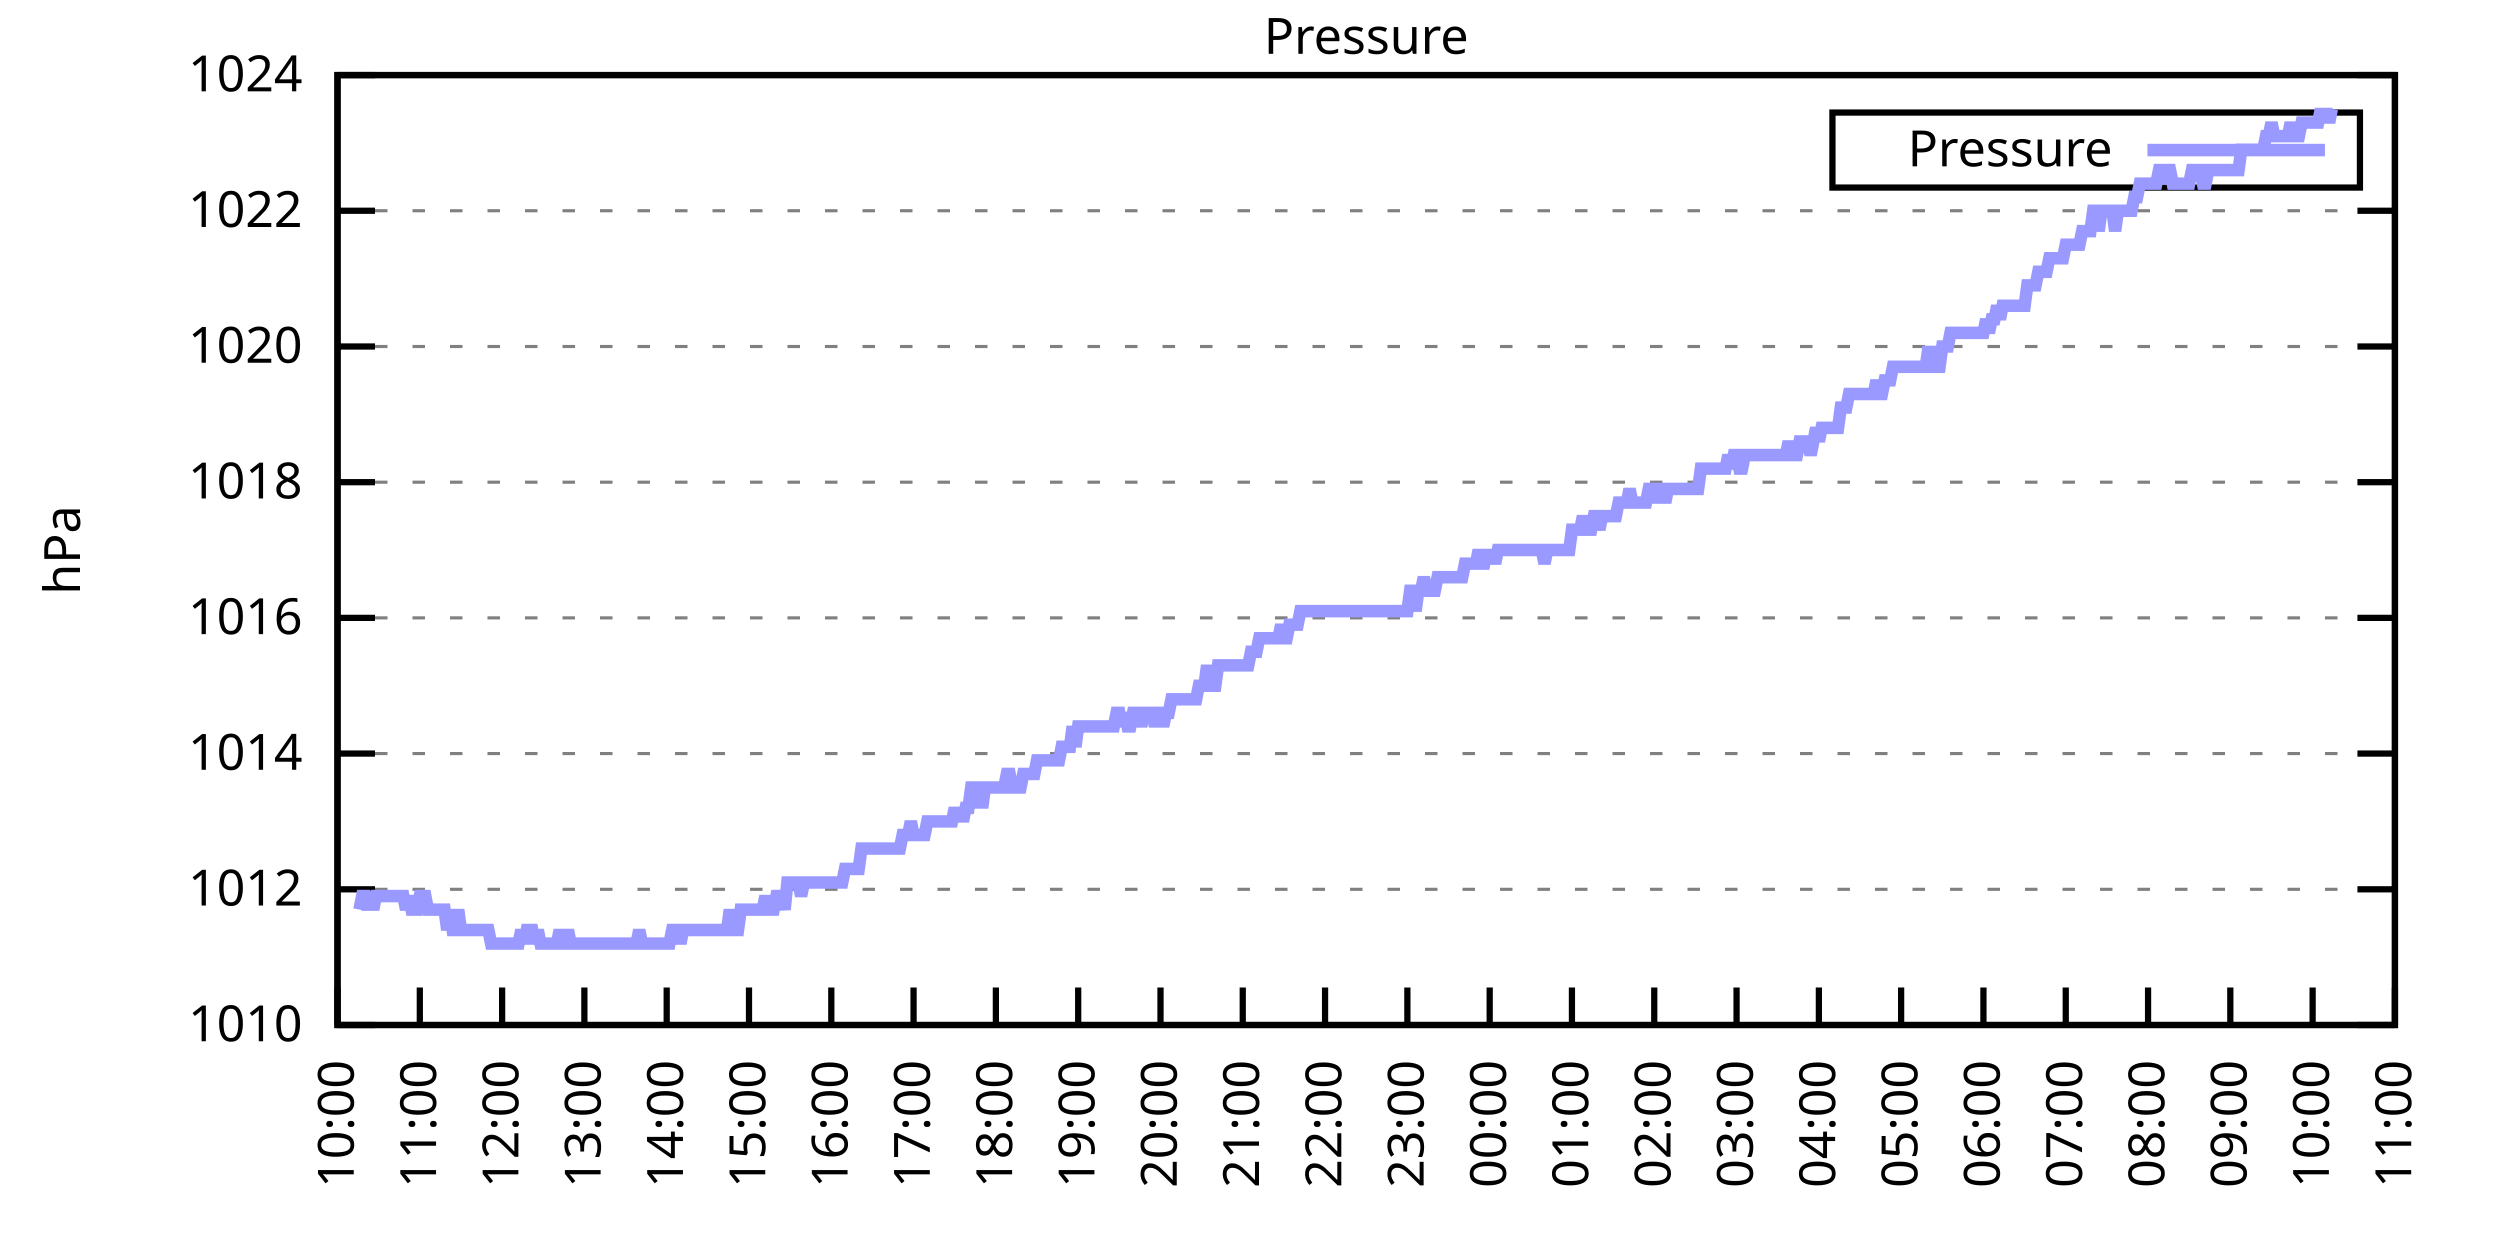
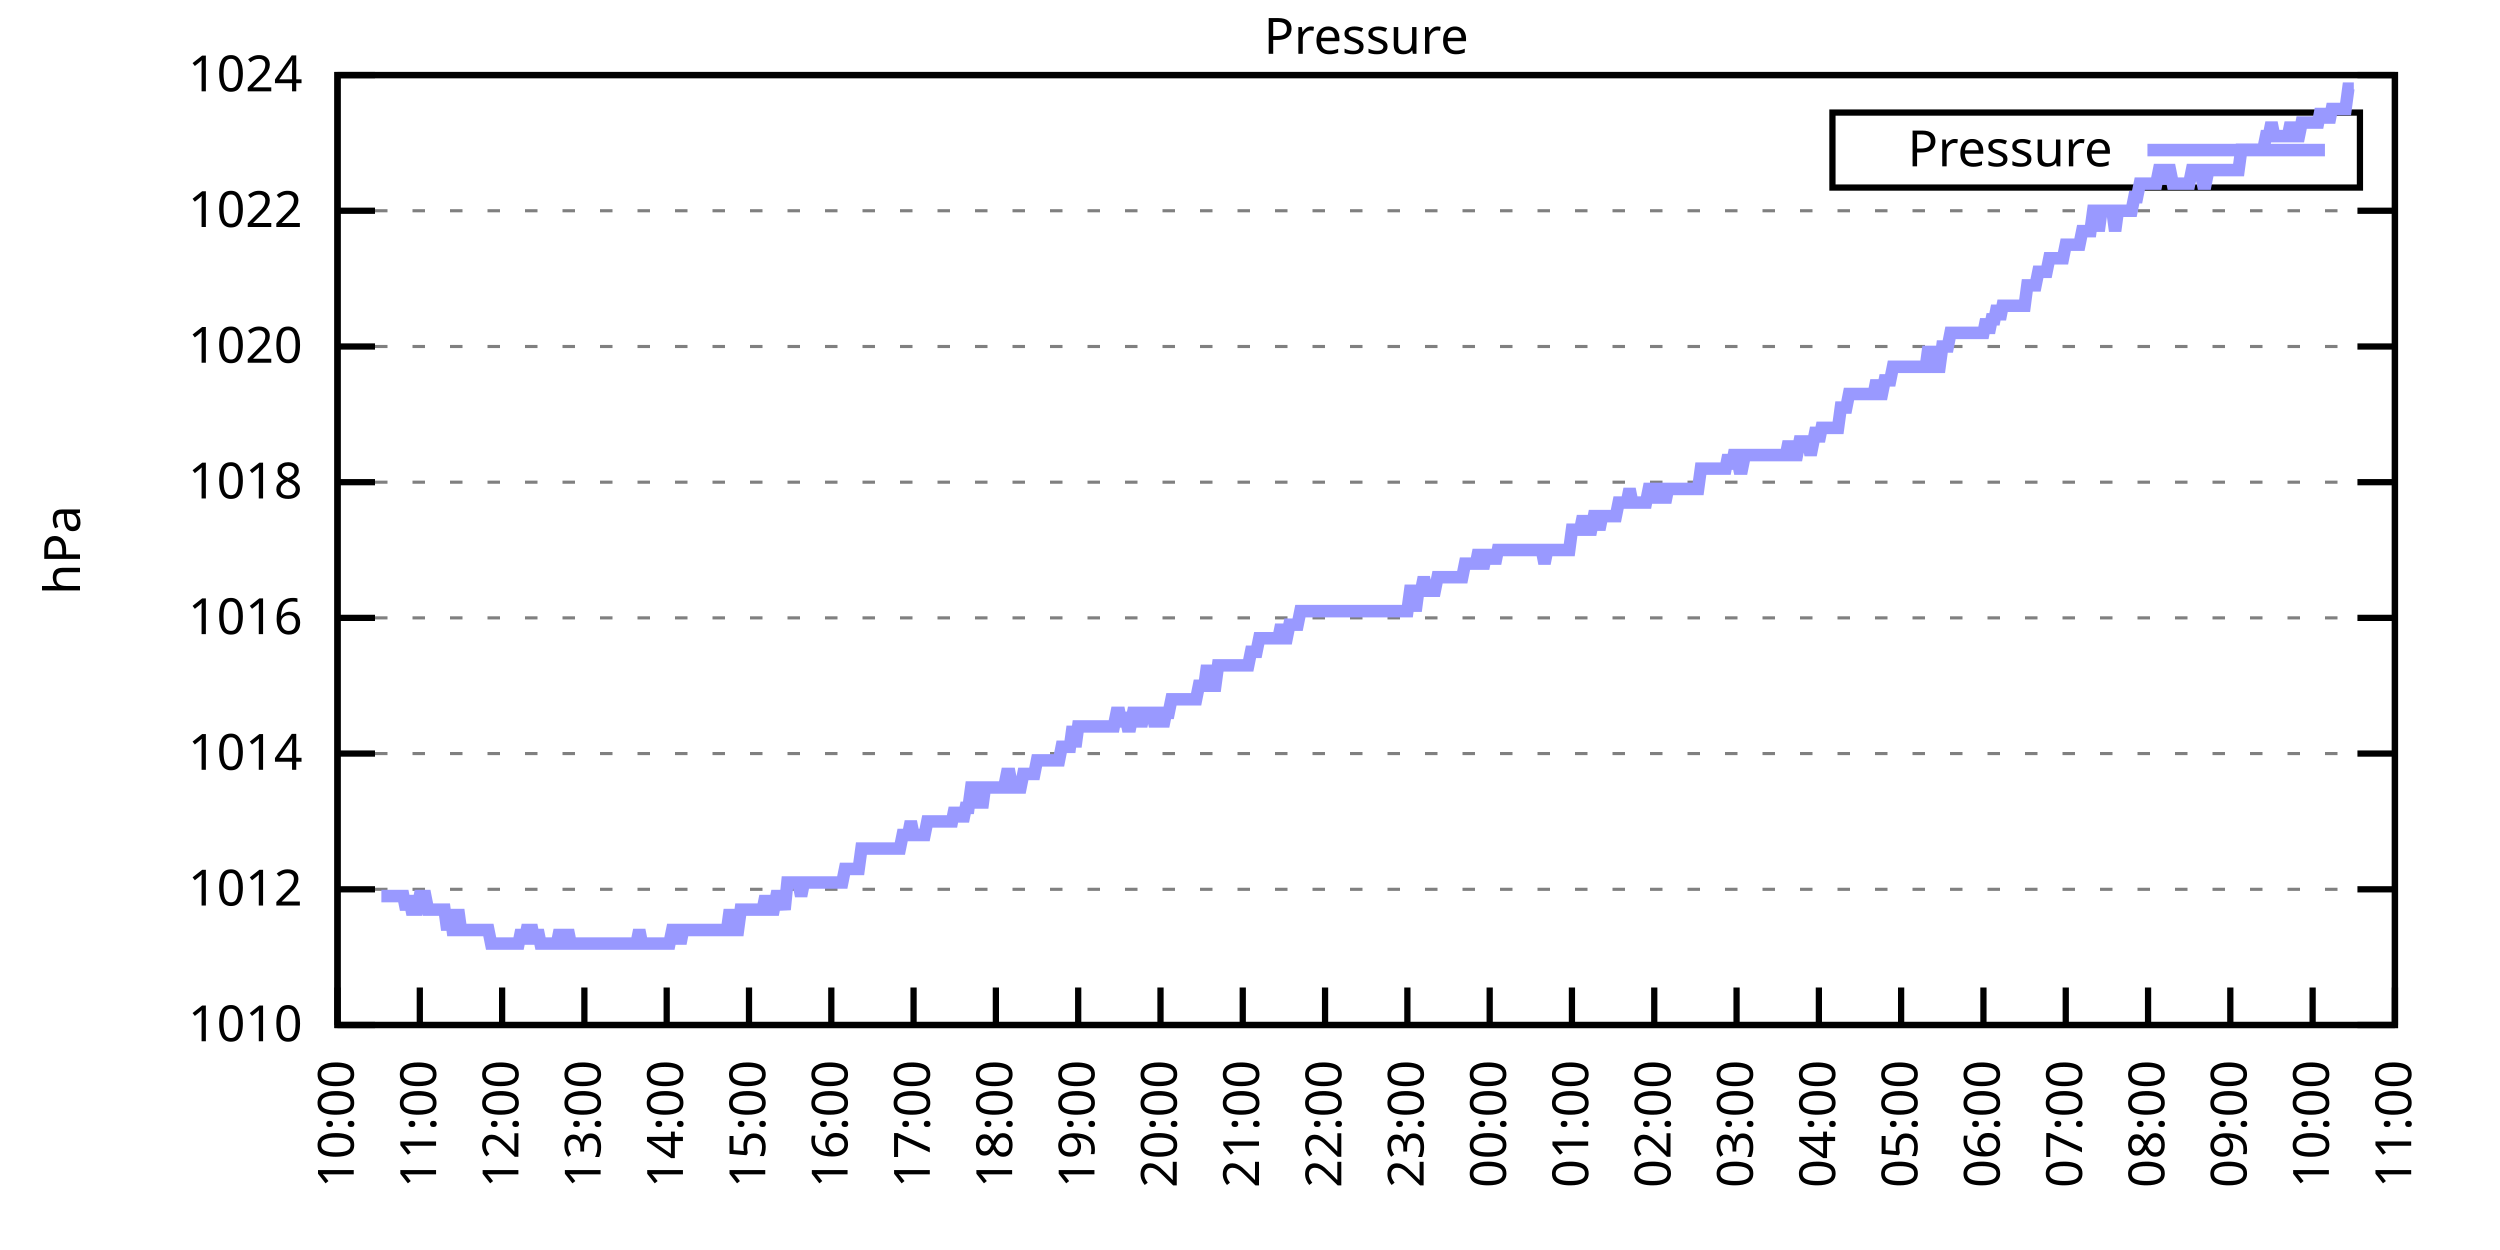
<svg xmlns="http://www.w3.org/2000/svg" xmlns:xlink="http://www.w3.org/1999/xlink" width="400" height="200" viewBox="0 0 400 200">
  <g id="gnuplot_canvas">
    <rect x="0" y="0" width="400" height="200" fill="none" />
    <defs>
      <circle id="gpDot" r="0.5" stroke-width="0.5" stroke="currentColor" />
      <path id="gpPt0" stroke-width="0.333" stroke="currentColor" d="M-1,0 h2 M0,-1 v2" />
      <path id="gpPt1" stroke-width="0.333" stroke="currentColor" d="M-1,-1 L1,1 M1,-1 L-1,1" />
      <path id="gpPt2" stroke-width="0.333" stroke="currentColor" d="M-1,0 L1,0 M0,-1 L0,1 M-1,-1 L1,1 M-1,1 L1,-1" />
      <rect id="gpPt3" stroke-width="0.333" stroke="currentColor" x="-1" y="-1" width="2" height="2" />
      <rect id="gpPt4" stroke-width="0.333" stroke="currentColor" fill="currentColor" x="-1" y="-1" width="2" height="2" />
      <circle id="gpPt5" stroke-width="0.333" stroke="currentColor" cx="0" cy="0" r="1" />
      <use xlink:href="#gpPt5" id="gpPt6" fill="currentColor" stroke="none" />
      <path id="gpPt7" stroke-width="0.333" stroke="currentColor" d="M0,-1.33 L-1.33,0.67 L1.33,0.67 z" />
      <use xlink:href="#gpPt7" id="gpPt8" fill="currentColor" stroke="none" />
      <use xlink:href="#gpPt7" id="gpPt9" stroke="currentColor" transform="rotate(180)" />
      <use xlink:href="#gpPt9" id="gpPt10" fill="currentColor" stroke="none" />
      <use xlink:href="#gpPt3" id="gpPt11" stroke="currentColor" transform="rotate(45)" />
      <use xlink:href="#gpPt11" id="gpPt12" fill="currentColor" stroke="none" />
      <path id="gpPt13" stroke-width="0.333" stroke="currentColor" d="M0,1.330 L1.265,0.411 L0.782,-1.067 L-0.782,-1.076 L-1.265,0.411 z" />
      <use xlink:href="#gpPt13" id="gpPt14" fill="currentColor" stroke="none" />
      <filter id="textbox" filterUnits="objectBoundingBox" x="0" y="0" height="1" width="1">
        <feFlood flood-color="white" flood-opacity="1" result="bgnd" />
        <feComposite in="SourceGraphic" in2="bgnd" operator="atop" />
      </filter>
      <filter id="greybox" filterUnits="objectBoundingBox" x="0" y="0" height="1" width="1">
        <feFlood flood-color="lightgrey" flood-opacity="1" result="grey" />
        <feComposite in="SourceGraphic" in2="grey" operator="atop" />
      </filter>
    </defs>
    <g fill="none" color="white" stroke="currentColor" stroke-width="1.00" stroke-linecap="butt" stroke-linejoin="miter">
</g>
    <g fill="none" color="black" stroke="currentColor" stroke-width="1.00" stroke-linecap="butt" stroke-linejoin="miter">
      <g stroke="none" shape-rendering="crispEdges">
        <polygon fill="rgb(255, 255, 255)" points="54.00,164.00 383.18,164.00 383.18,12.02 54.00,12.02 " />
      </g>
    </g>
    <g fill="none" color="black" stroke="currentColor" stroke-width="1.00" stroke-linecap="butt" stroke-linejoin="miter">
</g>
    <g fill="none" color="black" stroke="black" stroke-width="0.50" stroke-linecap="butt" stroke-linejoin="miter">
</g>
    <g fill="none" color="gray" stroke="currentColor" stroke-width="0.50" stroke-linecap="butt" stroke-linejoin="miter">
      <path stroke="gray" stroke-dasharray="2,4" class="gridline" d="M54.00,164.00 L383.19,164.00  " />
    </g>
    <g fill="none" color="gray" stroke="gray" stroke-width="1.00" stroke-linecap="butt" stroke-linejoin="miter">
</g>
    <g fill="none" color="black" stroke="currentColor" stroke-width="1.00" stroke-linecap="butt" stroke-linejoin="miter">
      <path stroke="black" d="M54.00,164.00 L60.00,164.00 M383.19,164.00 L377.19,164.00  " />
      <g transform="translate(48.40,166.60)" stroke="none" fill="black" font-family="Sans" font-size="8.00" text-anchor="end">
        <text>
          <tspan font-family="Sans"> 1010</tspan>
        </text>
      </g>
    </g>
    <g fill="none" color="black" stroke="currentColor" stroke-width="1.00" stroke-linecap="butt" stroke-linejoin="miter">
</g>
    <g fill="none" color="black" stroke="black" stroke-width="0.50" stroke-linecap="butt" stroke-linejoin="miter">
</g>
    <g fill="none" color="gray" stroke="currentColor" stroke-width="0.50" stroke-linecap="butt" stroke-linejoin="miter">
      <path stroke="gray" stroke-dasharray="2,4" class="gridline" d="M54.00,142.29 L383.19,142.29  " />
    </g>
    <g fill="none" color="gray" stroke="gray" stroke-width="1.00" stroke-linecap="butt" stroke-linejoin="miter">
</g>
    <g fill="none" color="black" stroke="currentColor" stroke-width="1.00" stroke-linecap="butt" stroke-linejoin="miter">
      <path stroke="black" d="M54.00,142.29 L60.00,142.29 M383.19,142.29 L377.19,142.29  " />
      <g transform="translate(48.40,144.89)" stroke="none" fill="black" font-family="Sans" font-size="8.00" text-anchor="end">
        <text>
          <tspan font-family="Sans"> 1012</tspan>
        </text>
      </g>
    </g>
    <g fill="none" color="black" stroke="currentColor" stroke-width="1.00" stroke-linecap="butt" stroke-linejoin="miter">
</g>
    <g fill="none" color="black" stroke="black" stroke-width="0.50" stroke-linecap="butt" stroke-linejoin="miter">
</g>
    <g fill="none" color="gray" stroke="currentColor" stroke-width="0.50" stroke-linecap="butt" stroke-linejoin="miter">
      <path stroke="gray" stroke-dasharray="2,4" class="gridline" d="M54.00,120.57 L383.19,120.57  " />
    </g>
    <g fill="none" color="gray" stroke="gray" stroke-width="1.00" stroke-linecap="butt" stroke-linejoin="miter">
</g>
    <g fill="none" color="black" stroke="currentColor" stroke-width="1.00" stroke-linecap="butt" stroke-linejoin="miter">
      <path stroke="black" d="M54.00,120.57 L60.00,120.57 M383.19,120.57 L377.19,120.57  " />
      <g transform="translate(48.40,123.17)" stroke="none" fill="black" font-family="Sans" font-size="8.00" text-anchor="end">
        <text>
          <tspan font-family="Sans"> 1014</tspan>
        </text>
      </g>
    </g>
    <g fill="none" color="black" stroke="currentColor" stroke-width="1.00" stroke-linecap="butt" stroke-linejoin="miter">
</g>
    <g fill="none" color="black" stroke="black" stroke-width="0.50" stroke-linecap="butt" stroke-linejoin="miter">
</g>
    <g fill="none" color="gray" stroke="currentColor" stroke-width="0.50" stroke-linecap="butt" stroke-linejoin="miter">
      <path stroke="gray" stroke-dasharray="2,4" class="gridline" d="M54.00,98.86 L383.19,98.86  " />
    </g>
    <g fill="none" color="gray" stroke="gray" stroke-width="1.00" stroke-linecap="butt" stroke-linejoin="miter">
</g>
    <g fill="none" color="black" stroke="currentColor" stroke-width="1.00" stroke-linecap="butt" stroke-linejoin="miter">
      <path stroke="black" d="M54.00,98.86 L60.00,98.86 M383.19,98.86 L377.19,98.86  " />
      <g transform="translate(48.40,101.46)" stroke="none" fill="black" font-family="Sans" font-size="8.00" text-anchor="end">
        <text>
          <tspan font-family="Sans"> 1016</tspan>
        </text>
      </g>
    </g>
    <g fill="none" color="black" stroke="currentColor" stroke-width="1.00" stroke-linecap="butt" stroke-linejoin="miter">
</g>
    <g fill="none" color="black" stroke="black" stroke-width="0.50" stroke-linecap="butt" stroke-linejoin="miter">
</g>
    <g fill="none" color="gray" stroke="currentColor" stroke-width="0.50" stroke-linecap="butt" stroke-linejoin="miter">
      <path stroke="gray" stroke-dasharray="2,4" class="gridline" d="M54.00,77.15 L383.19,77.15  " />
    </g>
    <g fill="none" color="gray" stroke="gray" stroke-width="1.00" stroke-linecap="butt" stroke-linejoin="miter">
</g>
    <g fill="none" color="black" stroke="currentColor" stroke-width="1.00" stroke-linecap="butt" stroke-linejoin="miter">
      <path stroke="black" d="M54.00,77.15 L60.00,77.15 M383.19,77.15 L377.19,77.15  " />
      <g transform="translate(48.40,79.75)" stroke="none" fill="black" font-family="Sans" font-size="8.00" text-anchor="end">
        <text>
          <tspan font-family="Sans"> 1018</tspan>
        </text>
      </g>
    </g>
    <g fill="none" color="black" stroke="currentColor" stroke-width="1.00" stroke-linecap="butt" stroke-linejoin="miter">
</g>
    <g fill="none" color="black" stroke="black" stroke-width="0.50" stroke-linecap="butt" stroke-linejoin="miter">
</g>
    <g fill="none" color="gray" stroke="currentColor" stroke-width="0.50" stroke-linecap="butt" stroke-linejoin="miter">
      <path stroke="gray" stroke-dasharray="2,4" class="gridline" d="M54.00,55.44 L383.19,55.44  " />
    </g>
    <g fill="none" color="gray" stroke="gray" stroke-width="1.00" stroke-linecap="butt" stroke-linejoin="miter">
</g>
    <g fill="none" color="black" stroke="currentColor" stroke-width="1.00" stroke-linecap="butt" stroke-linejoin="miter">
      <path stroke="black" d="M54.00,55.44 L60.00,55.44 M383.19,55.44 L377.19,55.44  " />
      <g transform="translate(48.40,58.04)" stroke="none" fill="black" font-family="Sans" font-size="8.00" text-anchor="end">
        <text>
          <tspan font-family="Sans"> 1020</tspan>
        </text>
      </g>
    </g>
    <g fill="none" color="black" stroke="currentColor" stroke-width="1.00" stroke-linecap="butt" stroke-linejoin="miter">
</g>
    <g fill="none" color="black" stroke="black" stroke-width="0.50" stroke-linecap="butt" stroke-linejoin="miter">
</g>
    <g fill="none" color="gray" stroke="currentColor" stroke-width="0.50" stroke-linecap="butt" stroke-linejoin="miter">
      <path stroke="gray" stroke-dasharray="2,4" class="gridline" d="M54.00,33.72 L383.19,33.72  " />
    </g>
    <g fill="none" color="gray" stroke="gray" stroke-width="1.00" stroke-linecap="butt" stroke-linejoin="miter">
</g>
    <g fill="none" color="black" stroke="currentColor" stroke-width="1.00" stroke-linecap="butt" stroke-linejoin="miter">
      <path stroke="black" d="M54.00,33.72 L60.00,33.72 M383.19,33.72 L377.19,33.72  " />
      <g transform="translate(48.40,36.32)" stroke="none" fill="black" font-family="Sans" font-size="8.00" text-anchor="end">
        <text>
          <tspan font-family="Sans"> 1022</tspan>
        </text>
      </g>
    </g>
    <g fill="none" color="black" stroke="currentColor" stroke-width="1.00" stroke-linecap="butt" stroke-linejoin="miter">
</g>
    <g fill="none" color="black" stroke="black" stroke-width="0.50" stroke-linecap="butt" stroke-linejoin="miter">
</g>
    <g fill="none" color="gray" stroke="currentColor" stroke-width="0.50" stroke-linecap="butt" stroke-linejoin="miter">
      <path stroke="gray" stroke-dasharray="2,4" class="gridline" d="M54.00,12.01 L383.19,12.01  " />
    </g>
    <g fill="none" color="gray" stroke="gray" stroke-width="1.00" stroke-linecap="butt" stroke-linejoin="miter">
</g>
    <g fill="none" color="black" stroke="currentColor" stroke-width="1.00" stroke-linecap="butt" stroke-linejoin="miter">
      <path stroke="black" d="M54.00,12.01 L60.00,12.01 M383.19,12.01 L377.19,12.01  " />
      <g transform="translate(48.40,14.61)" stroke="none" fill="black" font-family="Sans" font-size="8.00" text-anchor="end">
        <text>
          <tspan font-family="Sans"> 1024</tspan>
        </text>
      </g>
    </g>
    <g fill="none" color="black" stroke="currentColor" stroke-width="1.00" stroke-linecap="butt" stroke-linejoin="miter">
      <path stroke="black" d="M54.00,164.00 L54.00,158.00  " />
      <g transform="translate(56.60,169.60) rotate(270.00)" stroke="none" fill="black" font-family="Sans" font-size="8.00" text-anchor="end">
        <text>
          <tspan font-family="Sans">10:00</tspan>
        </text>
      </g>
    </g>
    <g fill="none" color="black" stroke="currentColor" stroke-width="1.00" stroke-linecap="butt" stroke-linejoin="miter">
      <path stroke="black" d="M67.17,164.00 L67.17,158.00  " />
      <g transform="translate(69.77,169.60) rotate(270.00)" stroke="none" fill="black" font-family="Sans" font-size="8.00" text-anchor="end">
        <text>
          <tspan font-family="Sans">11:00</tspan>
        </text>
      </g>
    </g>
    <g fill="none" color="black" stroke="currentColor" stroke-width="1.00" stroke-linecap="butt" stroke-linejoin="miter">
      <path stroke="black" d="M80.34,164.00 L80.34,158.00  " />
      <g transform="translate(82.94,169.60) rotate(270.00)" stroke="none" fill="black" font-family="Sans" font-size="8.00" text-anchor="end">
        <text>
          <tspan font-family="Sans">12:00</tspan>
        </text>
      </g>
    </g>
    <g fill="none" color="black" stroke="currentColor" stroke-width="1.00" stroke-linecap="butt" stroke-linejoin="miter">
      <path stroke="black" d="M93.50,164.00 L93.50,158.00  " />
      <g transform="translate(96.10,169.60) rotate(270.00)" stroke="none" fill="black" font-family="Sans" font-size="8.00" text-anchor="end">
        <text>
          <tspan font-family="Sans">13:00</tspan>
        </text>
      </g>
    </g>
    <g fill="none" color="black" stroke="currentColor" stroke-width="1.00" stroke-linecap="butt" stroke-linejoin="miter">
      <path stroke="black" d="M106.67,164.00 L106.67,158.00  " />
      <g transform="translate(109.27,169.60) rotate(270.00)" stroke="none" fill="black" font-family="Sans" font-size="8.00" text-anchor="end">
        <text>
          <tspan font-family="Sans">14:00</tspan>
        </text>
      </g>
    </g>
    <g fill="none" color="black" stroke="currentColor" stroke-width="1.00" stroke-linecap="butt" stroke-linejoin="miter">
      <path stroke="black" d="M119.84,164.00 L119.84,158.00  " />
      <g transform="translate(122.44,169.60) rotate(270.00)" stroke="none" fill="black" font-family="Sans" font-size="8.00" text-anchor="end">
        <text>
          <tspan font-family="Sans">15:00</tspan>
        </text>
      </g>
    </g>
    <g fill="none" color="black" stroke="currentColor" stroke-width="1.00" stroke-linecap="butt" stroke-linejoin="miter">
      <path stroke="black" d="M133.01,164.00 L133.01,158.00  " />
      <g transform="translate(135.61,169.60) rotate(270.00)" stroke="none" fill="black" font-family="Sans" font-size="8.00" text-anchor="end">
        <text>
          <tspan font-family="Sans">16:00</tspan>
        </text>
      </g>
    </g>
    <g fill="none" color="black" stroke="currentColor" stroke-width="1.00" stroke-linecap="butt" stroke-linejoin="miter">
      <path stroke="black" d="M146.17,164.00 L146.17,158.00  " />
      <g transform="translate(148.77,169.60) rotate(270.00)" stroke="none" fill="black" font-family="Sans" font-size="8.00" text-anchor="end">
        <text>
          <tspan font-family="Sans">17:00</tspan>
        </text>
      </g>
    </g>
    <g fill="none" color="black" stroke="currentColor" stroke-width="1.00" stroke-linecap="butt" stroke-linejoin="miter">
      <path stroke="black" d="M159.34,164.00 L159.34,158.00  " />
      <g transform="translate(161.94,169.60) rotate(270.00)" stroke="none" fill="black" font-family="Sans" font-size="8.00" text-anchor="end">
        <text>
          <tspan font-family="Sans">18:00</tspan>
        </text>
      </g>
    </g>
    <g fill="none" color="black" stroke="currentColor" stroke-width="1.00" stroke-linecap="butt" stroke-linejoin="miter">
      <path stroke="black" d="M172.51,164.00 L172.51,158.00  " />
      <g transform="translate(175.11,169.60) rotate(270.00)" stroke="none" fill="black" font-family="Sans" font-size="8.00" text-anchor="end">
        <text>
          <tspan font-family="Sans">19:00</tspan>
        </text>
      </g>
    </g>
    <g fill="none" color="black" stroke="currentColor" stroke-width="1.00" stroke-linecap="butt" stroke-linejoin="miter">
      <path stroke="black" d="M185.68,164.00 L185.68,158.00  " />
      <g transform="translate(188.28,169.60) rotate(270.00)" stroke="none" fill="black" font-family="Sans" font-size="8.00" text-anchor="end">
        <text>
          <tspan font-family="Sans">20:00</tspan>
        </text>
      </g>
    </g>
    <g fill="none" color="black" stroke="currentColor" stroke-width="1.00" stroke-linecap="butt" stroke-linejoin="miter">
      <path stroke="black" d="M198.84,164.00 L198.84,158.00  " />
      <g transform="translate(201.44,169.60) rotate(270.00)" stroke="none" fill="black" font-family="Sans" font-size="8.00" text-anchor="end">
        <text>
          <tspan font-family="Sans">21:00</tspan>
        </text>
      </g>
    </g>
    <g fill="none" color="black" stroke="currentColor" stroke-width="1.00" stroke-linecap="butt" stroke-linejoin="miter">
      <path stroke="black" d="M212.01,164.00 L212.01,158.00  " />
      <g transform="translate(214.61,169.60) rotate(270.00)" stroke="none" fill="black" font-family="Sans" font-size="8.00" text-anchor="end">
        <text>
          <tspan font-family="Sans">22:00</tspan>
        </text>
      </g>
    </g>
    <g fill="none" color="black" stroke="currentColor" stroke-width="1.00" stroke-linecap="butt" stroke-linejoin="miter">
      <path stroke="black" d="M225.18,164.00 L225.18,158.00  " />
      <g transform="translate(227.78,169.60) rotate(270.00)" stroke="none" fill="black" font-family="Sans" font-size="8.00" text-anchor="end">
        <text>
          <tspan font-family="Sans">23:00</tspan>
        </text>
      </g>
    </g>
    <g fill="none" color="black" stroke="currentColor" stroke-width="1.00" stroke-linecap="butt" stroke-linejoin="miter">
      <path stroke="black" d="M238.35,164.00 L238.35,158.00  " />
      <g transform="translate(240.95,169.60) rotate(270.00)" stroke="none" fill="black" font-family="Sans" font-size="8.00" text-anchor="end">
        <text>
          <tspan font-family="Sans">00:00</tspan>
        </text>
      </g>
    </g>
    <g fill="none" color="black" stroke="currentColor" stroke-width="1.00" stroke-linecap="butt" stroke-linejoin="miter">
      <path stroke="black" d="M251.51,164.00 L251.51,158.00  " />
      <g transform="translate(254.11,169.60) rotate(270.00)" stroke="none" fill="black" font-family="Sans" font-size="8.00" text-anchor="end">
        <text>
          <tspan font-family="Sans">01:00</tspan>
        </text>
      </g>
    </g>
    <g fill="none" color="black" stroke="currentColor" stroke-width="1.00" stroke-linecap="butt" stroke-linejoin="miter">
      <path stroke="black" d="M264.68,164.00 L264.68,158.00  " />
      <g transform="translate(267.28,169.60) rotate(270.00)" stroke="none" fill="black" font-family="Sans" font-size="8.00" text-anchor="end">
        <text>
          <tspan font-family="Sans">02:00</tspan>
        </text>
      </g>
    </g>
    <g fill="none" color="black" stroke="currentColor" stroke-width="1.00" stroke-linecap="butt" stroke-linejoin="miter">
      <path stroke="black" d="M277.85,164.00 L277.85,158.00  " />
      <g transform="translate(280.45,169.60) rotate(270.00)" stroke="none" fill="black" font-family="Sans" font-size="8.00" text-anchor="end">
        <text>
          <tspan font-family="Sans">03:00</tspan>
        </text>
      </g>
    </g>
    <g fill="none" color="black" stroke="currentColor" stroke-width="1.00" stroke-linecap="butt" stroke-linejoin="miter">
      <path stroke="black" d="M291.02,164.00 L291.02,158.00  " />
      <g transform="translate(293.62,169.60) rotate(270.00)" stroke="none" fill="black" font-family="Sans" font-size="8.00" text-anchor="end">
        <text>
          <tspan font-family="Sans">04:00</tspan>
        </text>
      </g>
    </g>
    <g fill="none" color="black" stroke="currentColor" stroke-width="1.00" stroke-linecap="butt" stroke-linejoin="miter">
      <path stroke="black" d="M304.18,164.00 L304.18,158.00  " />
      <g transform="translate(306.78,169.60) rotate(270.00)" stroke="none" fill="black" font-family="Sans" font-size="8.00" text-anchor="end">
        <text>
          <tspan font-family="Sans">05:00</tspan>
        </text>
      </g>
    </g>
    <g fill="none" color="black" stroke="currentColor" stroke-width="1.00" stroke-linecap="butt" stroke-linejoin="miter">
      <path stroke="black" d="M317.35,164.00 L317.35,158.00  " />
      <g transform="translate(319.95,169.60) rotate(270.00)" stroke="none" fill="black" font-family="Sans" font-size="8.00" text-anchor="end">
        <text>
          <tspan font-family="Sans">06:00</tspan>
        </text>
      </g>
    </g>
    <g fill="none" color="black" stroke="currentColor" stroke-width="1.00" stroke-linecap="butt" stroke-linejoin="miter">
      <path stroke="black" d="M330.52,164.00 L330.52,158.00  " />
      <g transform="translate(333.12,169.60) rotate(270.00)" stroke="none" fill="black" font-family="Sans" font-size="8.00" text-anchor="end">
        <text>
          <tspan font-family="Sans">07:00</tspan>
        </text>
      </g>
    </g>
    <g fill="none" color="black" stroke="currentColor" stroke-width="1.00" stroke-linecap="butt" stroke-linejoin="miter">
      <path stroke="black" d="M343.69,164.00 L343.69,158.00  " />
      <g transform="translate(346.29,169.60) rotate(270.00)" stroke="none" fill="black" font-family="Sans" font-size="8.00" text-anchor="end">
        <text>
          <tspan font-family="Sans">08:00</tspan>
        </text>
      </g>
    </g>
    <g fill="none" color="black" stroke="currentColor" stroke-width="1.00" stroke-linecap="butt" stroke-linejoin="miter">
      <path stroke="black" d="M356.85,164.00 L356.85,158.00  " />
      <g transform="translate(359.45,169.60) rotate(270.00)" stroke="none" fill="black" font-family="Sans" font-size="8.00" text-anchor="end">
        <text>
          <tspan font-family="Sans">09:00</tspan>
        </text>
      </g>
    </g>
    <g fill="none" color="black" stroke="currentColor" stroke-width="1.00" stroke-linecap="butt" stroke-linejoin="miter">
      <path stroke="black" d="M370.02,164.00 L370.02,158.00  " />
      <g transform="translate(372.62,169.60) rotate(270.00)" stroke="none" fill="black" font-family="Sans" font-size="8.00" text-anchor="end">
        <text>
          <tspan font-family="Sans">10:00</tspan>
        </text>
      </g>
    </g>
    <g fill="none" color="black" stroke="currentColor" stroke-width="1.00" stroke-linecap="butt" stroke-linejoin="miter">
      <path stroke="black" d="M383.19,164.00 L383.19,158.00  " />
      <g transform="translate(385.79,169.60) rotate(270.00)" stroke="none" fill="black" font-family="Sans" font-size="8.00" text-anchor="end">
        <text>
          <tspan font-family="Sans">11:00</tspan>
        </text>
      </g>
    </g>
    <g fill="none" color="black" stroke="currentColor" stroke-width="1.00" stroke-linecap="butt" stroke-linejoin="miter">
</g>
    <g fill="none" color="black" stroke="currentColor" stroke-width="1.00" stroke-linecap="butt" stroke-linejoin="miter">
      <path stroke="black" d="M54.00,12.01 L54.00,164.00 L383.19,164.00 L383.19,12.01 L54.00,12.01 Z  " />
    </g>
    <g fill="none" color="black" stroke="currentColor" stroke-width="1.00" stroke-linecap="butt" stroke-linejoin="miter">
</g>
    <g fill="none" color="black" stroke="currentColor" stroke-width="1.00" stroke-linecap="butt" stroke-linejoin="miter">
      <path stroke="black" d="M293.19,30.01 L293.19,18.01 L377.59,18.01 L377.59,30.01 L293.19,30.01 Z  " />
    </g>
    <g id="Pressure_plot_1">
      <g fill="none" color="white" stroke="black" stroke-width="2.00" stroke-linecap="butt" stroke-linejoin="miter">
</g>
      <g fill="none" color="black" stroke="currentColor" stroke-width="2.00" stroke-linecap="butt" stroke-linejoin="miter">
        <g transform="translate(337.99,26.61)" stroke="none" fill="black" font-family="Sans" font-size="8.00" text-anchor="end">
          <text>
            <tspan font-family="Sans">Pressure</tspan>
          </text>
        </g>
      </g>
      <g fill="none" color="black" stroke="currentColor" stroke-width="2.00" stroke-linecap="butt" stroke-linejoin="miter">
-         <path stroke="rgb(153, 153, 255)" d="M343.59,24.01 L371.99,24.01 M57.51,145.54 L57.95,143.37 L58.39,143.37 L58.83,145.54 L59.27,143.37 L59.71,145.54   L60.14,143.37 L60.58,143.37 L61.02,143.37 L61.46,143.37 L61.90,143.37 L62.34,143.37 L62.78,143.37 L63.22,143.37   L63.66,143.37 L64.10,143.37 L64.53,143.37 L64.97,145.54 L65.41,143.37 L65.85,145.54 L66.29,145.54 L66.73,145.54   L67.17,143.37 L67.61,143.37 L68.05,143.37 L68.48,145.54 L68.92,145.54 L69.36,145.54 L69.80,145.54 L70.24,145.54   L70.68,145.54 L71.12,145.54 L71.56,148.80 L72.00,145.54 L72.43,148.80 L72.87,148.80 L73.31,145.54 L73.75,148.80   L74.19,148.80 L74.63,148.80 L75.07,148.80 L75.51,148.80 L75.95,148.80 L76.38,148.80 L76.82,148.80 L77.26,148.80   L77.70,148.80 L78.14,148.80 L78.58,150.97 L79.02,150.97 L79.46,150.97 L79.90,150.97 L80.34,150.97 L80.77,150.97   L81.21,150.97 L81.65,150.97 L82.09,150.97 L82.53,150.97 L82.97,150.97 L83.41,148.80 L83.85,150.97 L84.29,148.80   L84.72,148.80 L85.16,148.80 L85.60,150.97 L86.04,148.80 L86.48,150.97 L86.92,150.97 L87.36,150.97 L87.80,150.97   L88.24,150.97 L88.67,150.97 L89.11,150.97 L89.55,148.80 L89.99,150.97 L90.43,150.97 L90.87,148.80 L91.31,150.97   L91.75,150.97 L92.19,150.97 L92.62,150.97 L93.06,150.97 L93.50,150.97 L93.94,150.97 L94.38,150.97 L94.82,150.97   L95.26,150.97 L95.70,150.97 L96.14,150.97 L96.58,150.97 L97.01,150.97 L97.45,150.97 L97.89,150.97 L98.33,150.97   L98.77,150.97 L99.21,150.97 L99.65,150.97 L100.09,150.97 L100.53,150.97 L100.96,150.97 L101.40,150.97 L101.84,150.97   L102.28,148.80 L102.72,150.97 L103.16,150.97 L103.60,150.97 L104.04,150.97 L104.48,150.97 L104.91,150.97 L105.35,150.97   L105.79,150.97 L106.23,150.97 L106.67,150.97 L107.11,150.97 L107.55,148.80 L107.99,148.80 L108.43,148.80 L108.87,150.97   L109.30,148.80 L109.74,148.80 L110.18,148.80 L110.62,148.80 L111.06,148.80 L111.50,148.80 L111.94,148.80 L112.38,148.80   L112.82,148.80 L113.25,148.80 L113.69,148.80 L114.13,148.80 L114.57,148.80 L115.01,148.80 L115.45,148.80 L115.89,148.80   L116.33,148.80 L116.77,145.54 L117.20,148.80 L117.64,148.80 L118.08,148.80 L118.52,145.54 L118.96,145.54 L119.40,145.54   L119.84,145.54 L120.28,145.54 L120.72,145.54 L121.15,145.54 L121.59,145.54 L122.03,145.54 L122.47,143.37 L122.91,145.54   L123.35,145.54 L123.79,145.54 L124.23,143.37 L124.67,143.37 L125.11,143.37 L125.54,145.54 L125.98,141.20 L126.42,141.20   L126.86,141.20 L127.30,141.20 L127.74,141.20 L128.18,143.37 L128.62,141.20 L129.06,141.20 L129.49,141.20 L129.93,141.20   L130.37,141.20 L130.81,141.20 L131.25,141.20 L131.69,141.20 L132.13,141.20 L132.57,141.20 L133.01,141.20 L133.44,141.20   L133.88,141.20 L134.32,141.20 L134.76,141.20 L135.20,139.03 L135.64,139.03 L136.08,139.03 L136.52,139.03 L136.96,139.03   L137.39,139.03 L137.83,135.77 L138.27,135.77 L138.71,135.77 L139.15,135.77 L139.59,135.77 L140.03,135.77 L140.47,135.77   L140.91,135.77 L141.35,135.77 L141.78,135.77 L142.22,135.77 L142.66,135.77 L143.10,135.77 L143.54,135.77 L143.98,135.77   L144.42,133.60 L144.86,133.60 L145.30,133.60 L145.73,131.43 L146.17,133.60 L146.61,133.60 L147.05,133.60 L147.49,133.60   L147.93,133.60 L148.37,131.43 L148.81,131.43 L149.25,131.43 L149.68,131.43 L150.12,131.43 L150.56,131.43 L151.00,131.43   L151.44,131.43 L151.88,131.43 L152.32,131.43 L152.76,129.26 L153.20,131.43 L153.63,129.26 L154.07,131.43 L154.51,129.26   L154.95,129.26 L155.39,126.00 L155.83,126.00 L156.27,129.26 L156.71,126.00 L157.15,129.26 L157.59,126.00 L158.02,126.00   L158.46,126.00 L158.90,126.00 L159.34,126.00 L159.78,126.00 L160.22,126.00 L160.66,126.00 L161.10,123.83 L161.54,123.83   L161.97,126.00 L162.41,126.00 L162.85,126.00 L163.29,126.00 L163.73,123.83 L164.17,123.83 L164.61,123.83 L165.05,123.83   L165.49,123.83 L165.92,121.66 L166.36,121.66 L166.80,121.66 L167.24,121.66 L167.68,121.66 L168.12,121.66 L168.56,121.66   L169.00,121.66 L169.44,121.66 L169.87,119.49 L170.31,119.49 L170.75,119.49 L171.19,119.49 L171.63,116.23 L172.07,119.49   L172.51,116.23 L172.95,116.23 L173.39,116.23 L173.83,116.23 L174.26,116.23 L174.70,116.23 L175.14,116.23 L175.58,116.23   L176.02,116.23 L176.46,116.23 L176.90,116.23 L177.34,116.23 L177.78,116.23 L178.21,116.23 L178.65,114.06 L179.09,114.06   L179.53,116.23 L179.97,114.06 L180.41,116.23 L180.85,116.23 L181.29,114.06 L181.73,114.06 L182.16,114.06 L182.60,116.23   L183.04,114.06 L183.48,114.06 L183.92,114.06 L184.36,114.06 L184.80,116.23 L185.24,114.06 L185.68,114.06 L186.11,116.23   L186.55,114.06 L186.99,114.06 L187.43,111.89 L187.87,111.89 L188.31,111.89 L188.75,111.89 L189.19,111.89 L189.63,111.89   L190.07,111.89 L190.50,111.89 L190.94,111.89 L191.38,111.89 L191.82,109.72 L192.26,109.72 L192.70,109.72 L193.14,106.46   L193.58,109.72 L194.02,109.72 L194.45,109.72 L194.89,106.46 L195.33,106.46 L195.77,106.46 L196.21,106.46 L196.65,106.46   L197.09,106.46 L197.53,106.46 L197.97,106.46 L198.40,106.46 L198.84,106.46 L199.28,106.46 L199.72,106.46 L200.16,104.29   L200.60,104.29 L201.04,104.29 L201.48,102.12 L201.92,102.12 L202.35,102.12 L202.79,102.12 L203.23,102.12 L203.67,102.12   L204.11,102.12 L204.55,102.12 L204.99,99.95 L205.43,102.12 L205.87,102.12 L206.31,99.95 L206.74,99.95 L207.18,99.95   L207.62,99.95 L208.06,97.78 L208.50,97.78 L208.94,97.78 L209.38,97.78 L209.82,97.78 L210.26,97.78 L210.69,97.78   L211.13,97.78 L211.57,97.78 L212.01,97.78 L212.45,97.78 L212.89,97.78 L213.33,97.78 L213.77,97.78 L214.21,97.78   L214.64,97.78 L215.08,97.78 L215.52,97.78 L215.96,97.78 L216.40,97.78 L216.84,97.78 L217.28,97.78 L217.72,97.78   L218.16,97.78 L218.60,97.78 L219.03,97.78 L219.47,97.78 L219.91,97.78 L220.35,97.78 L220.79,97.78 L221.23,97.78   L221.67,97.78 L222.11,97.78 L222.55,97.78 L222.98,97.78 L223.42,97.78 L223.86,97.78 L224.30,97.78 L224.74,97.78   L225.18,97.78 L225.62,94.52 L226.06,94.52 L226.50,97.78 L226.93,94.52 L227.37,94.52 L227.81,92.35 L228.25,94.52   L228.69,94.52 L229.13,94.52 L229.57,94.52 L230.01,92.35 L230.45,92.35 L230.88,92.35 L231.32,92.35 L231.76,92.35   L232.20,92.35 L232.64,92.35 L233.08,92.35 L233.52,92.35 L233.96,92.35 L234.40,90.18 L234.84,90.18 L235.27,90.18   L235.71,90.18 L236.15,90.18 L236.59,88.00 L237.03,90.18 L237.47,90.18 L237.91,88.00 L238.35,90.18 L238.79,88.00   L239.22,90.18 L239.66,88.00 L240.10,88.00 L240.54,88.00 L240.98,88.00 L241.42,88.00 L241.86,88.00 L242.30,88.00   L242.74,88.00 L243.17,88.00 L243.61,88.00 L244.05,88.00 L244.49,88.00 L244.93,88.00 L245.37,88.00 L245.81,88.00   L246.25,88.00 L246.69,88.00 L247.12,90.18 L247.56,88.00 L248.00,88.00 L248.44,88.00 L248.88,88.00 L249.32,88.00   L249.76,88.00 L250.20,88.00 L250.64,88.00 L251.08,88.00 L251.51,84.75 L251.95,84.75 L252.39,84.75 L252.83,84.75   L253.27,82.58 L253.71,84.75 L254.15,84.75 L254.59,84.75 L255.03,82.58 L255.46,82.58 L255.90,84.75 L256.34,82.58   L256.78,82.58 L257.22,82.58 L257.66,82.58 L258.10,82.58 L258.54,82.58 L258.98,80.41 L259.41,80.41 L259.85,80.41   L260.29,80.41 L260.73,78.23 L261.17,80.41 L261.61,80.41 L262.05,80.41 L262.49,80.41 L262.93,80.41 L263.36,80.41   L263.80,78.23 L264.24,78.23 L264.68,78.23 L265.12,80.41 L265.56,78.23 L266.00,78.23 L266.44,80.41 L266.88,78.23   L267.32,78.23 L267.75,78.23 L268.19,78.23 L268.63,78.23 L269.07,78.23 L269.51,78.23 L269.95,78.23 L270.39,78.23   L270.83,78.23 L271.27,78.23 L271.70,78.23 L272.14,74.98 L272.58,74.98 L273.02,74.98 L273.46,74.98 L273.90,74.98   L274.34,74.98 L274.78,74.98 L275.22,74.98 L275.65,74.98 L276.09,74.98 L276.53,72.81 L276.97,74.98 L277.41,72.81   L277.85,72.81 L278.29,74.98 L278.73,74.98 L279.17,72.81 L279.60,72.81 L280.04,72.81 L280.48,72.81 L280.92,72.81   L281.36,72.81 L281.80,72.81 L282.24,72.81 L282.68,72.81 L283.12,72.81 L283.56,72.81 L283.99,72.81 L284.43,72.81   L284.87,72.81 L285.31,72.81 L285.75,72.81 L286.19,70.63 L286.63,72.81 L287.07,72.81 L287.51,72.81 L287.94,70.63   L288.38,70.63 L288.82,70.63 L289.26,70.63 L289.70,72.81 L290.14,70.63 L290.58,68.46 L291.02,70.63 L291.46,68.46   L291.89,68.46 L292.33,68.46 L292.77,68.46 L293.21,68.46 L293.65,68.46 L294.09,68.46 L294.53,65.21 L294.97,65.21   L295.41,65.21 L295.84,63.04 L296.28,63.04 L296.72,63.04 L297.16,63.04 L297.60,63.04 L298.04,63.04 L298.48,63.04   L298.92,63.04 L299.36,63.04 L299.80,63.04 L300.23,60.86 L300.67,63.04 L301.11,63.04 L301.55,60.86 L301.99,60.86   L302.43,60.86 L302.87,58.69 L303.31,58.69 L303.75,58.69 L304.18,58.69 L304.62,58.69 L305.06,58.69 L305.50,58.69   L305.94,58.69 L306.38,58.69 L306.82,58.69 L307.26,58.69 L307.70,58.69 L308.13,58.69 L308.57,55.44 L309.01,58.69   L309.45,55.44 L309.89,58.69 L310.33,58.69 L310.77,55.44 L311.21,55.44 L311.65,55.44 L312.08,53.26 L312.52,53.26   L312.96,53.26 L313.40,53.26 L313.84,53.26 L314.28,53.26 L314.72,53.26 L315.16,53.26 L315.60,53.26 L316.04,53.26   L316.47,53.26 L316.91,53.26 L317.35,53.26 L317.79,51.09 L318.23,53.26 L318.67,51.09 L319.11,51.09 L319.55,48.92   L319.99,51.09 L320.42,48.92 L320.86,48.92 L321.30,48.92 L321.74,48.92 L322.18,48.92 L322.62,48.92 L323.06,48.92   L323.50,48.92 L323.94,48.92 L324.37,45.66 L324.81,45.66 L325.25,45.66 L325.69,45.66 L326.13,43.49 L326.57,43.49   L327.01,43.49 L327.45,43.49 L327.89,41.32 L328.33,41.32 L328.76,41.32 L329.20,41.32 L329.64,41.32 L330.08,41.32   L330.52,39.15 L330.96,39.15 L331.40,39.15 L331.84,39.15 L332.28,39.15 L332.71,39.15 L333.15,36.98 L333.59,36.98   L334.03,36.98 L334.47,36.98 L334.91,33.72 L335.35,33.72 L335.79,36.98 L336.23,33.72 L336.66,33.72 L337.10,33.72   L337.54,33.72 L337.98,33.72 L338.42,36.98 L338.86,33.72 L339.30,33.72 L339.74,33.72 L340.18,33.72 L340.61,33.72   L341.05,33.72 L341.49,31.55 L341.93,31.55 L342.37,29.38 L342.81,29.38 L343.25,29.38 L343.69,29.38 L344.13,29.38   L344.57,29.38 L345.00,29.38 L345.44,27.21 L345.88,27.21 L346.32,29.38 L346.76,27.21 L347.20,27.21 L347.64,29.38   L348.08,29.38 L348.52,29.38 L348.95,29.38 L349.39,29.38 L349.83,29.38 L350.27,29.38 L350.71,27.21 L351.15,27.21   L351.59,27.21 L352.03,27.21 L352.47,29.38 L352.90,29.38 L353.34,27.21 L353.78,27.21 L354.22,27.21 L354.66,27.21   L355.10,27.21 L355.54,27.21 L355.98,27.21 L356.42,27.21 L356.85,27.21 L357.29,27.21 L357.73,27.21 L358.17,27.21   L358.61,23.95 L359.05,23.95 L359.49,23.95 L359.93,23.95 L360.37,23.95 L360.81,23.95 L361.24,23.95 L361.68,23.95   L362.12,23.95 L362.56,21.78 L363.00,21.78 L363.44,19.61 L363.88,21.78 L364.32,21.78 L364.76,21.78 L365.19,21.78   L365.63,21.78 L366.07,21.78 L366.51,19.61 L366.95,21.78 L367.39,21.78 L367.83,21.78 L368.27,19.61 L368.71,19.61   L369.14,19.61 L369.58,19.61 L370.02,19.61 L370.46,19.61 L370.90,19.61 L371.34,17.44 L371.78,19.61 L372.22,17.44   L372.66,19.61 L373.09,17.44  " />
+         <path stroke="rgb(153, 153, 255)" d="M343.59,24.01 L371.99,24.01 M61.02,143.37 L61.46,143.37 L61.90,143.37 L62.34,143.37 L62.78,143.37 L63.22,143.37   L63.66,143.37 L64.10,143.37 L64.53,143.37 L64.97,145.54 L65.41,143.37 L65.85,145.54 L66.29,145.54 L66.73,145.54   L67.17,143.37 L67.61,143.37 L68.05,143.37 L68.48,145.54 L68.92,145.54 L69.36,145.54 L69.80,145.54 L70.24,145.54   L70.68,145.54 L71.12,145.54 L71.56,148.80 L72.00,145.54 L72.43,148.80 L72.87,148.80 L73.31,145.54 L73.75,148.80   L74.19,148.80 L74.63,148.80 L75.07,148.80 L75.51,148.80 L75.95,148.80 L76.38,148.80 L76.82,148.80 L77.26,148.80   L77.70,148.80 L78.14,148.80 L78.58,150.97 L79.02,150.97 L79.46,150.97 L79.90,150.97 L80.34,150.97 L80.77,150.97   L81.21,150.97 L81.65,150.97 L82.09,150.97 L82.53,150.97 L82.97,150.97 L83.41,148.80 L83.85,150.97 L84.29,148.80   L84.72,148.80 L85.16,148.80 L85.60,150.97 L86.04,148.80 L86.48,150.97 L86.92,150.97 L87.36,150.97 L87.80,150.97   L88.24,150.97 L88.67,150.97 L89.11,150.97 L89.55,148.80 L89.99,150.97 L90.43,150.97 L90.87,148.80 L91.31,150.97   L91.75,150.97 L92.19,150.97 L92.62,150.97 L93.06,150.97 L93.50,150.97 L93.94,150.97 L94.38,150.97 L94.82,150.97   L95.26,150.97 L95.70,150.97 L96.14,150.97 L96.58,150.97 L97.01,150.97 L97.45,150.97 L97.89,150.97 L98.33,150.97   L98.77,150.97 L99.21,150.97 L99.65,150.97 L100.09,150.97 L100.53,150.97 L100.96,150.97 L101.40,150.97 L101.84,150.97   L102.28,148.80 L102.72,150.97 L103.16,150.97 L103.60,150.97 L104.04,150.97 L104.48,150.97 L104.91,150.97 L105.35,150.97   L105.79,150.97 L106.23,150.97 L106.67,150.97 L107.11,150.97 L107.55,148.80 L107.99,148.80 L108.43,148.80 L108.87,150.97   L109.30,148.80 L109.74,148.80 L110.18,148.80 L110.62,148.80 L111.06,148.80 L111.50,148.80 L111.94,148.80 L112.38,148.80   L112.82,148.80 L113.25,148.80 L113.69,148.80 L114.13,148.80 L114.57,148.80 L115.01,148.80 L115.45,148.80 L115.89,148.80   L116.33,148.80 L116.77,145.54 L117.20,148.80 L117.64,148.80 L118.08,148.80 L118.52,145.54 L118.96,145.54 L119.40,145.54   L119.84,145.54 L120.28,145.54 L120.72,145.54 L121.15,145.54 L121.59,145.54 L122.03,145.54 L122.47,143.37 L122.91,145.54   L123.35,145.54 L123.79,145.54 L124.23,143.37 L124.67,143.37 L125.11,143.37 L125.54,145.54 L125.98,141.20 L126.42,141.20   L126.86,141.20 L127.30,141.20 L127.74,141.20 L128.18,143.37 L128.62,141.20 L129.06,141.20 L129.49,141.20 L129.93,141.20   L130.37,141.20 L130.81,141.20 L131.25,141.20 L131.69,141.20 L132.13,141.20 L132.57,141.20 L133.01,141.20 L133.44,141.20   L133.88,141.20 L134.32,141.20 L134.76,141.20 L135.20,139.03 L135.64,139.03 L136.08,139.03 L136.52,139.03 L136.96,139.03   L137.39,139.03 L137.83,135.77 L138.27,135.77 L138.71,135.77 L139.15,135.77 L139.59,135.77 L140.03,135.77 L140.47,135.77   L140.91,135.77 L141.35,135.77 L141.78,135.77 L142.22,135.77 L142.66,135.77 L143.10,135.77 L143.54,135.77 L143.98,135.77   L144.42,133.60 L144.86,133.60 L145.30,133.60 L145.73,131.43 L146.17,133.60 L146.61,133.60 L147.05,133.60 L147.49,133.60   L147.93,133.60 L148.37,131.43 L148.81,131.43 L149.25,131.43 L149.68,131.43 L150.12,131.43 L150.56,131.43 L151.00,131.43   L151.44,131.43 L151.88,131.43 L152.32,131.43 L152.76,129.26 L153.20,131.43 L153.63,129.26 L154.07,131.43 L154.51,129.26   L154.95,129.26 L155.39,126.00 L155.83,126.00 L156.27,129.26 L156.71,126.00 L157.15,129.26 L157.59,126.00 L158.02,126.00   L158.46,126.00 L158.90,126.00 L159.34,126.00 L159.78,126.00 L160.22,126.00 L160.66,126.00 L161.10,123.83 L161.54,123.83   L161.97,126.00 L162.41,126.00 L162.85,126.00 L163.29,126.00 L163.73,123.83 L164.17,123.83 L164.61,123.83 L165.05,123.83   L165.49,123.83 L165.92,121.66 L166.36,121.66 L166.80,121.66 L167.24,121.66 L167.68,121.66 L168.12,121.66 L168.56,121.66   L169.00,121.66 L169.44,121.66 L169.87,119.49 L170.31,119.49 L170.75,119.49 L171.19,119.49 L171.63,116.23 L172.07,119.49   L172.51,116.23 L172.95,116.23 L173.39,116.23 L173.83,116.23 L174.26,116.23 L174.70,116.23 L175.14,116.23 L175.58,116.23   L176.02,116.23 L176.46,116.23 L176.90,116.23 L177.34,116.23 L177.78,116.23 L178.21,116.23 L178.65,114.06 L179.09,114.06   L179.53,116.23 L179.97,114.06 L180.41,116.23 L180.85,116.23 L181.29,114.06 L181.73,114.06 L182.16,114.06 L182.60,116.23   L183.04,114.06 L183.48,114.06 L183.92,114.06 L184.36,114.06 L184.80,116.23 L185.24,114.06 L185.68,114.06 L186.11,116.23   L186.55,114.06 L186.99,114.06 L187.43,111.89 L187.87,111.89 L188.31,111.89 L188.75,111.89 L189.19,111.89 L189.63,111.89   L190.07,111.89 L190.50,111.89 L190.94,111.89 L191.38,111.89 L191.82,109.72 L192.26,109.72 L192.70,109.72 L193.14,106.46   L193.58,109.72 L194.02,109.72 L194.45,109.72 L194.89,106.46 L195.33,106.46 L195.77,106.46 L196.21,106.46 L196.65,106.46   L197.09,106.46 L197.53,106.46 L197.97,106.46 L198.40,106.46 L198.84,106.46 L199.28,106.46 L199.72,106.46 L200.16,104.29   L200.60,104.29 L201.04,104.29 L201.48,102.12 L201.92,102.12 L202.35,102.12 L202.79,102.12 L203.23,102.12 L203.67,102.12   L204.11,102.12 L204.55,102.12 L204.99,99.95 L205.43,102.12 L205.87,102.12 L206.31,99.95 L206.74,99.95 L207.18,99.95   L207.62,99.95 L208.06,97.78 L208.50,97.78 L208.94,97.78 L209.38,97.78 L209.82,97.78 L210.26,97.78 L210.69,97.78   L211.13,97.78 L211.57,97.78 L212.01,97.78 L212.45,97.78 L212.89,97.78 L213.33,97.78 L213.77,97.78 L214.21,97.78   L214.64,97.78 L215.08,97.78 L215.52,97.78 L215.96,97.78 L216.40,97.78 L216.84,97.78 L217.28,97.78 L217.72,97.78   L218.16,97.78 L218.60,97.78 L219.03,97.78 L219.47,97.78 L219.91,97.78 L220.35,97.78 L220.79,97.78 L221.23,97.78   L221.67,97.78 L222.11,97.78 L222.55,97.78 L222.98,97.78 L223.42,97.78 L223.86,97.78 L224.30,97.78 L224.74,97.78   L225.18,97.78 L225.62,94.52 L226.06,94.52 L226.50,97.78 L226.93,94.52 L227.37,94.52 L227.81,92.35 L228.25,94.52   L228.69,94.52 L229.13,94.52 L229.57,94.52 L230.01,92.35 L230.45,92.35 L230.88,92.35 L231.32,92.35 L231.76,92.35   L232.20,92.35 L232.64,92.35 L233.08,92.35 L233.52,92.35 L233.96,92.35 L234.40,90.18 L234.84,90.18 L235.27,90.18   L235.71,90.18 L236.15,90.18 L236.59,88.00 L237.03,90.18 L237.47,90.18 L237.91,88.00 L238.35,90.18 L238.79,88.00   L239.22,90.18 L239.66,88.00 L240.10,88.00 L240.54,88.00 L240.98,88.00 L241.42,88.00 L241.86,88.00 L242.30,88.00   L242.74,88.00 L243.17,88.00 L243.61,88.00 L244.05,88.00 L244.49,88.00 L244.93,88.00 L245.37,88.00 L245.81,88.00   L246.25,88.00 L246.69,88.00 L247.12,90.18 L247.56,88.00 L248.00,88.00 L248.44,88.00 L248.88,88.00 L249.32,88.00   L249.76,88.00 L250.20,88.00 L250.64,88.00 L251.08,88.00 L251.51,84.75 L251.95,84.75 L252.39,84.75 L252.83,84.75   L253.27,82.58 L253.71,84.75 L254.15,84.75 L254.59,84.75 L255.03,82.58 L255.46,82.58 L255.90,84.75 L256.34,82.58   L256.78,82.58 L257.22,82.58 L257.66,82.58 L258.10,82.58 L258.54,82.58 L258.98,80.41 L259.41,80.41 L259.85,80.41   L260.29,80.41 L260.73,78.23 L261.17,80.41 L261.61,80.41 L262.05,80.41 L262.49,80.41 L262.93,80.41 L263.36,80.41   L263.80,78.23 L264.24,78.23 L264.68,78.23 L265.12,80.41 L265.56,78.23 L266.00,78.23 L266.44,80.41 L266.88,78.23   L267.32,78.23 L267.75,78.23 L268.19,78.23 L268.63,78.23 L269.07,78.23 L269.51,78.23 L269.95,78.23 L270.39,78.23   L270.83,78.23 L271.27,78.23 L271.70,78.23 L272.14,74.98 L272.58,74.98 L273.02,74.98 L273.46,74.98 L273.90,74.98   L274.34,74.98 L274.78,74.98 L275.22,74.98 L275.65,74.98 L276.09,74.98 L276.53,72.81 L276.97,74.98 L277.41,72.81   L277.85,72.81 L278.29,74.98 L278.73,74.98 L279.17,72.81 L279.60,72.81 L280.04,72.81 L280.48,72.81 L280.92,72.81   L281.36,72.81 L281.80,72.81 L282.24,72.81 L282.68,72.81 L283.12,72.81 L283.56,72.81 L283.99,72.81 L284.43,72.81   L284.87,72.81 L285.31,72.81 L285.75,72.81 L286.19,70.63 L286.63,72.81 L287.07,72.81 L287.51,72.81 L287.94,70.63   L288.38,70.63 L288.82,70.63 L289.26,70.63 L289.70,72.81 L290.14,70.63 L290.58,68.46 L291.02,70.63 L291.46,68.46   L291.89,68.46 L292.33,68.46 L292.77,68.46 L293.21,68.46 L293.65,68.46 L294.09,68.46 L294.53,65.21 L294.97,65.21   L295.41,65.21 L295.84,63.04 L296.28,63.04 L296.72,63.04 L297.16,63.04 L297.60,63.04 L298.04,63.04 L298.48,63.04   L298.92,63.04 L299.36,63.04 L299.80,63.04 L300.23,60.86 L300.67,63.04 L301.11,63.04 L301.55,60.86 L301.99,60.86   L302.43,60.86 L302.87,58.69 L303.31,58.69 L303.75,58.69 L304.18,58.69 L304.62,58.69 L305.06,58.69 L305.50,58.69   L305.94,58.69 L306.38,58.69 L306.82,58.69 L307.26,58.69 L307.70,58.69 L308.13,58.69 L308.57,55.44 L309.01,58.69   L309.45,55.44 L309.89,58.69 L310.33,58.69 L310.77,55.44 L311.21,55.44 L311.65,55.44 L312.08,53.26 L312.52,53.26   L312.96,53.26 L313.40,53.26 L313.84,53.26 L314.28,53.26 L314.72,53.26 L315.16,53.26 L315.60,53.26 L316.04,53.26   L316.47,53.26 L316.91,53.26 L317.35,53.26 L317.79,51.09 L318.23,53.26 L318.67,51.09 L319.11,51.09 L319.55,48.92   L319.99,51.09 L320.42,48.92 L320.86,48.92 L321.30,48.92 L321.74,48.92 L322.18,48.92 L322.62,48.92 L323.06,48.92   L323.50,48.92 L323.94,48.92 L324.37,45.66 L324.81,45.66 L325.25,45.66 L325.69,45.66 L326.13,43.49 L326.57,43.49   L327.01,43.49 L327.45,43.49 L327.89,41.32 L328.33,41.32 L328.76,41.32 L329.20,41.32 L329.64,41.32 L330.08,41.32   L330.52,39.15 L330.96,39.15 L331.40,39.15 L331.84,39.15 L332.28,39.15 L332.71,39.15 L333.15,36.98 L333.59,36.98   L334.03,36.98 L334.47,36.98 L334.91,33.72 L335.35,33.72 L335.79,36.98 L336.23,33.72 L336.66,33.72 L337.10,33.72   L337.54,33.72 L337.98,33.72 L338.42,36.98 L338.86,33.72 L339.30,33.72 L339.74,33.72 L340.18,33.72 L340.61,33.72   L341.05,33.72 L341.49,31.55 L341.93,31.55 L342.37,29.38 L342.81,29.38 L343.25,29.38 L343.69,29.38 L344.13,29.38   L344.57,29.38 L345.00,29.38 L345.44,27.21 L345.88,27.21 L346.32,29.38 L346.76,27.21 L347.20,27.21 L347.64,29.38   L348.08,29.38 L348.52,29.38 L348.95,29.38 L349.39,29.38 L349.83,29.38 L350.27,29.38 L350.71,27.21 L351.15,27.21   L351.59,27.21 L352.03,27.21 L352.47,29.38 L352.90,29.38 L353.34,27.21 L353.78,27.21 L354.22,27.21 L354.66,27.21   L355.10,27.21 L355.54,27.21 L355.98,27.21 L356.42,27.21 L356.85,27.21 L357.29,27.21 L357.73,27.21 L358.17,27.21   L358.61,23.95 L359.05,23.95 L359.49,23.95 L359.93,23.95 L360.37,23.95 L360.81,23.95 L361.24,23.95 L361.68,23.95   L362.12,23.95 L362.56,21.78 L363.00,21.78 L363.44,19.61 L363.88,21.78 L364.32,21.78 L364.76,21.78 L365.19,21.78   L365.63,21.78 L366.07,21.78 L366.51,19.61 L366.95,21.78 L367.39,21.78 L367.83,21.78 L368.27,19.61 L368.71,19.61   L369.14,19.61 L369.58,19.61 L370.02,19.61 L370.46,19.61 L370.90,19.61 L371.34,17.44 L371.78,19.61 L372.22,17.44   L372.66,19.61 L373.09,17.44 L373.53,17.44 L373.97,17.44 L374.41,17.44 L374.85,17.44 L375.29,17.44 L375.73,14.18   L376.17,14.18 L376.61,14.18  " />
      </g>
    </g>
    <g fill="none" color="black" stroke="currentColor" stroke-width="2.00" stroke-linecap="butt" stroke-linejoin="miter">
</g>
    <g fill="none" color="black" stroke="black" stroke-width="1.00" stroke-linecap="butt" stroke-linejoin="miter">
</g>
    <g fill="none" color="black" stroke="currentColor" stroke-width="1.00" stroke-linecap="butt" stroke-linejoin="miter">
      <path stroke="black" d="M54.00,12.01 L54.00,164.00 L383.19,164.00 L383.19,12.01 L54.00,12.01 Z  " />
      <g transform="translate(12.80,88.01) rotate(270.00)" stroke="none" fill="black" font-family="Sans" font-size="8.00" text-anchor="middle">
        <text>
          <tspan font-family="Sans">hPa</tspan>
        </text>
      </g>
    </g>
    <g fill="none" color="black" stroke="currentColor" stroke-width="1.00" stroke-linecap="butt" stroke-linejoin="miter">
</g>
    <g fill="none" color="black" stroke="currentColor" stroke-width="1.00" stroke-linecap="butt" stroke-linejoin="miter">
      <g transform="translate(218.59,8.61)" stroke="none" fill="black" font-family="Sans" font-size="8.00" text-anchor="middle">
        <text>
          <tspan font-family="Sans">Pressure</tspan>
        </text>
      </g>
    </g>
    <g fill="none" color="black" stroke="currentColor" stroke-width="1.00" stroke-linecap="butt" stroke-linejoin="miter">
</g>
  </g>
</svg>
